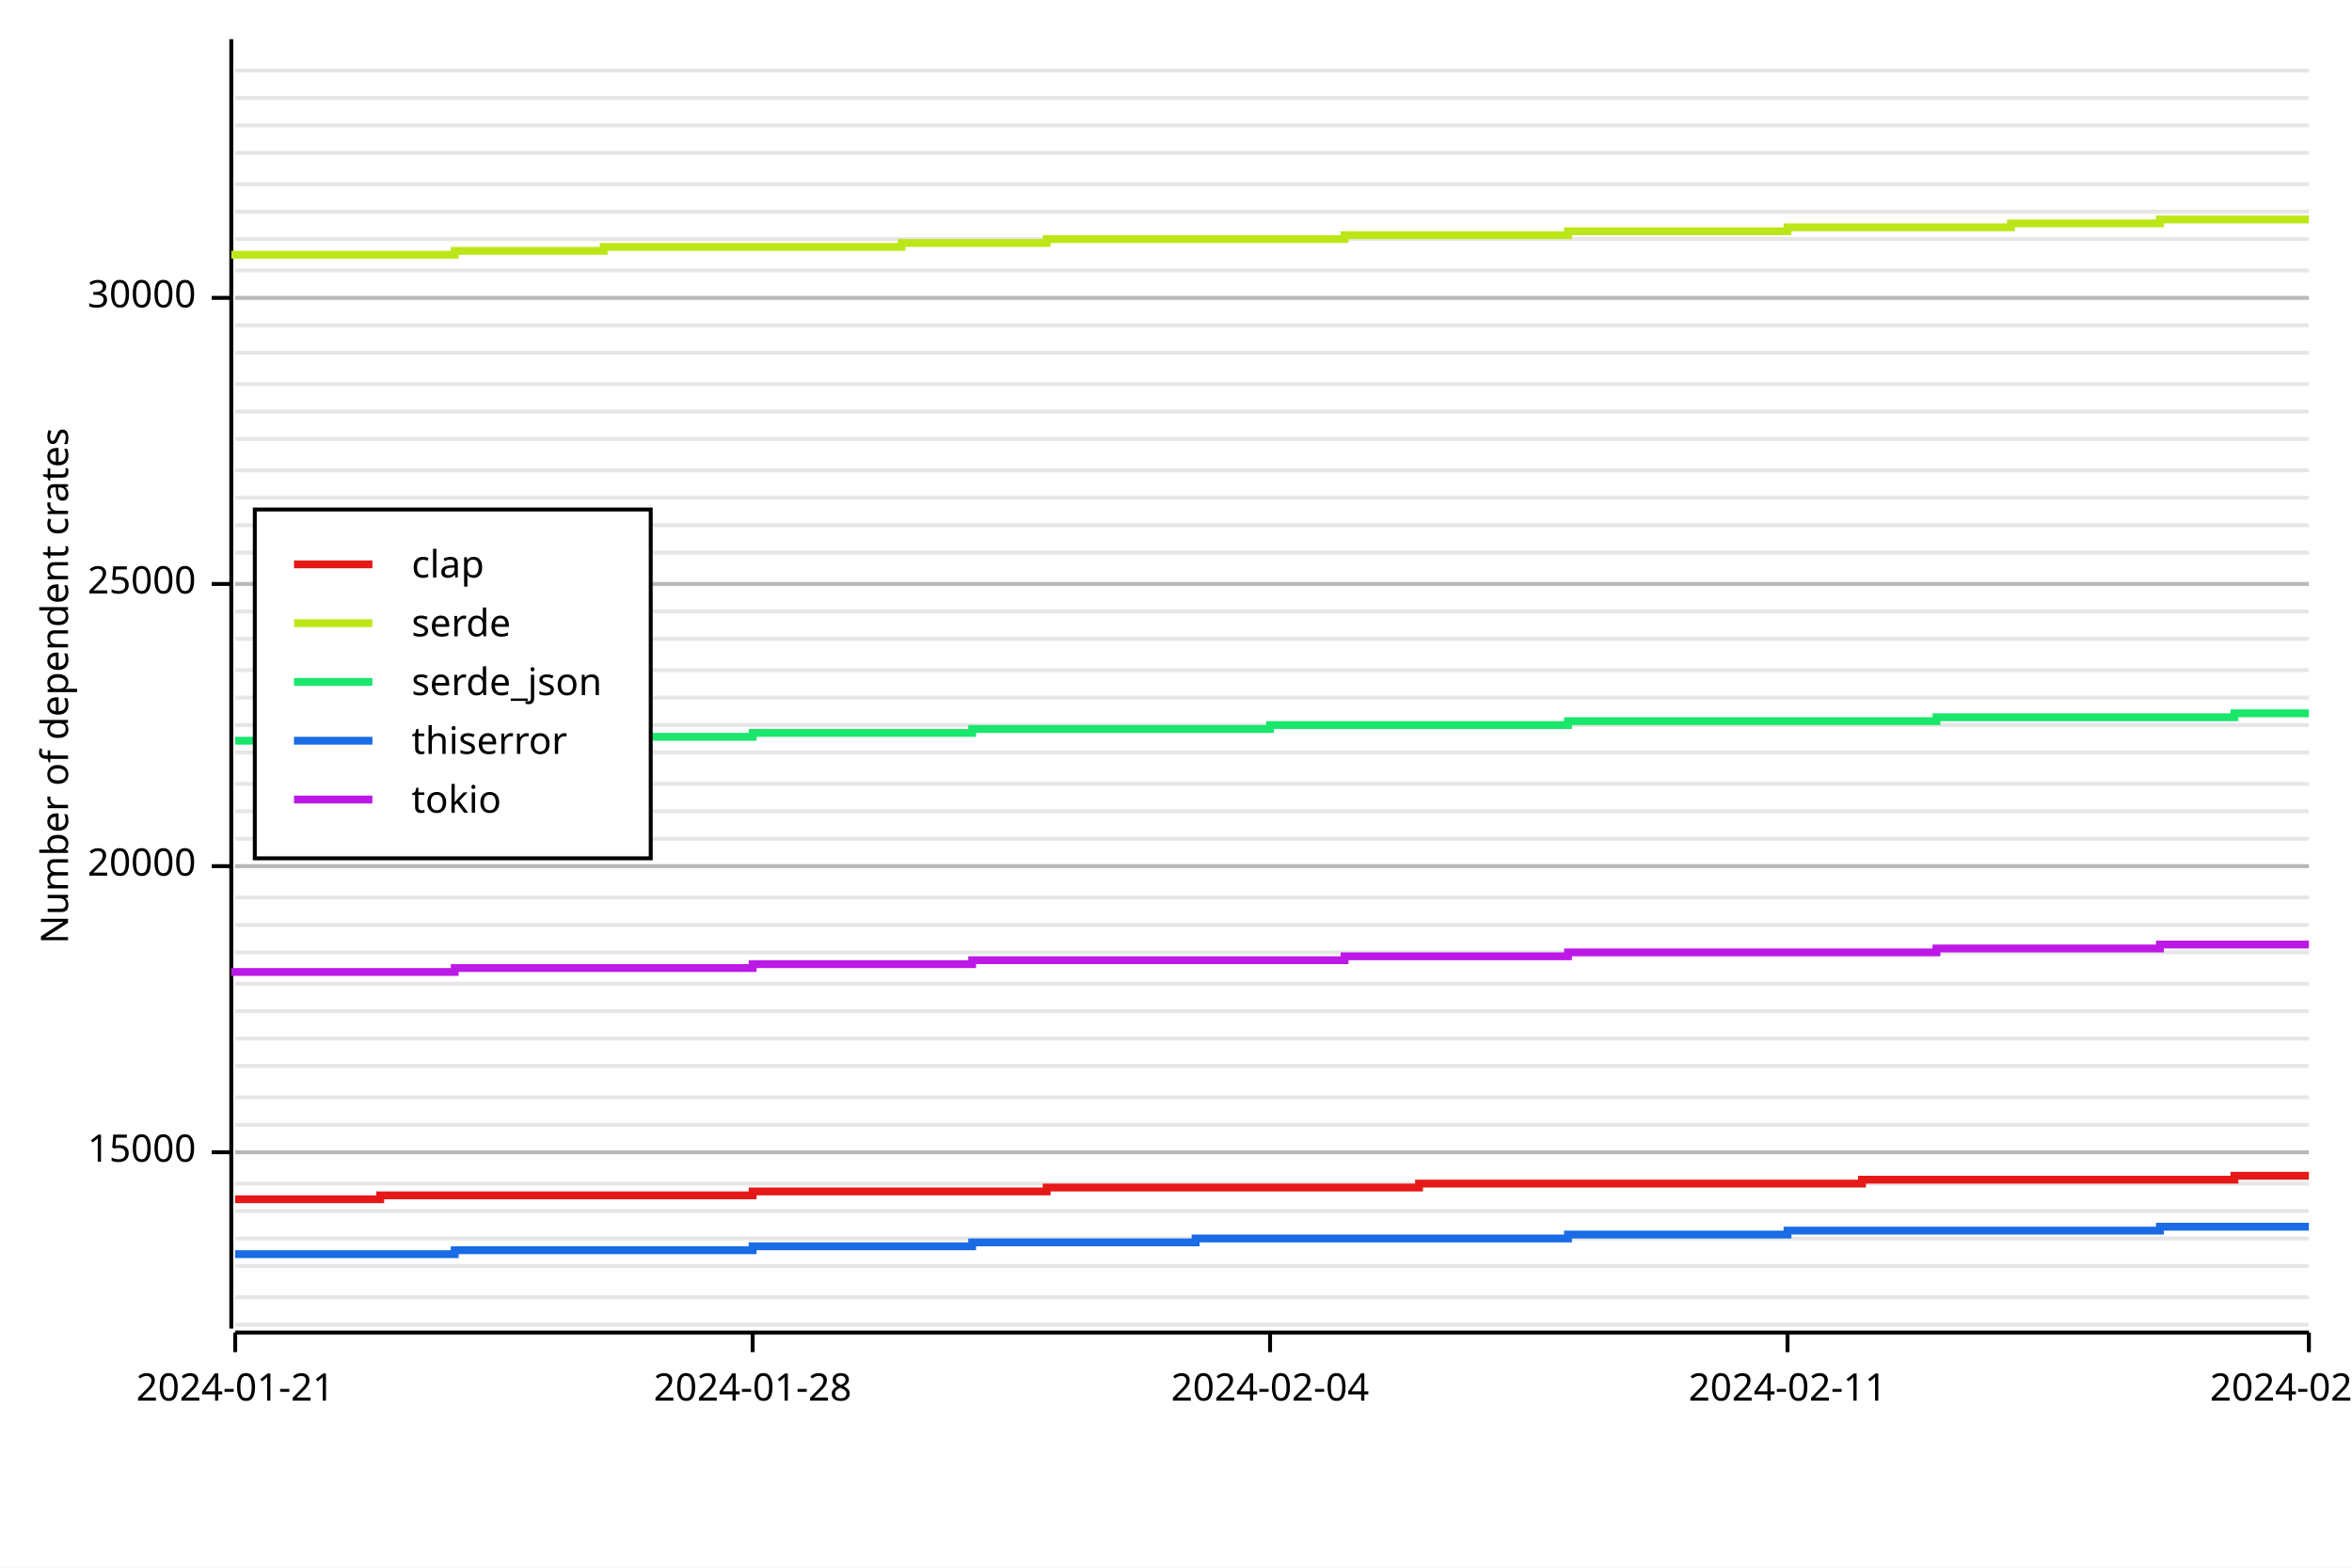
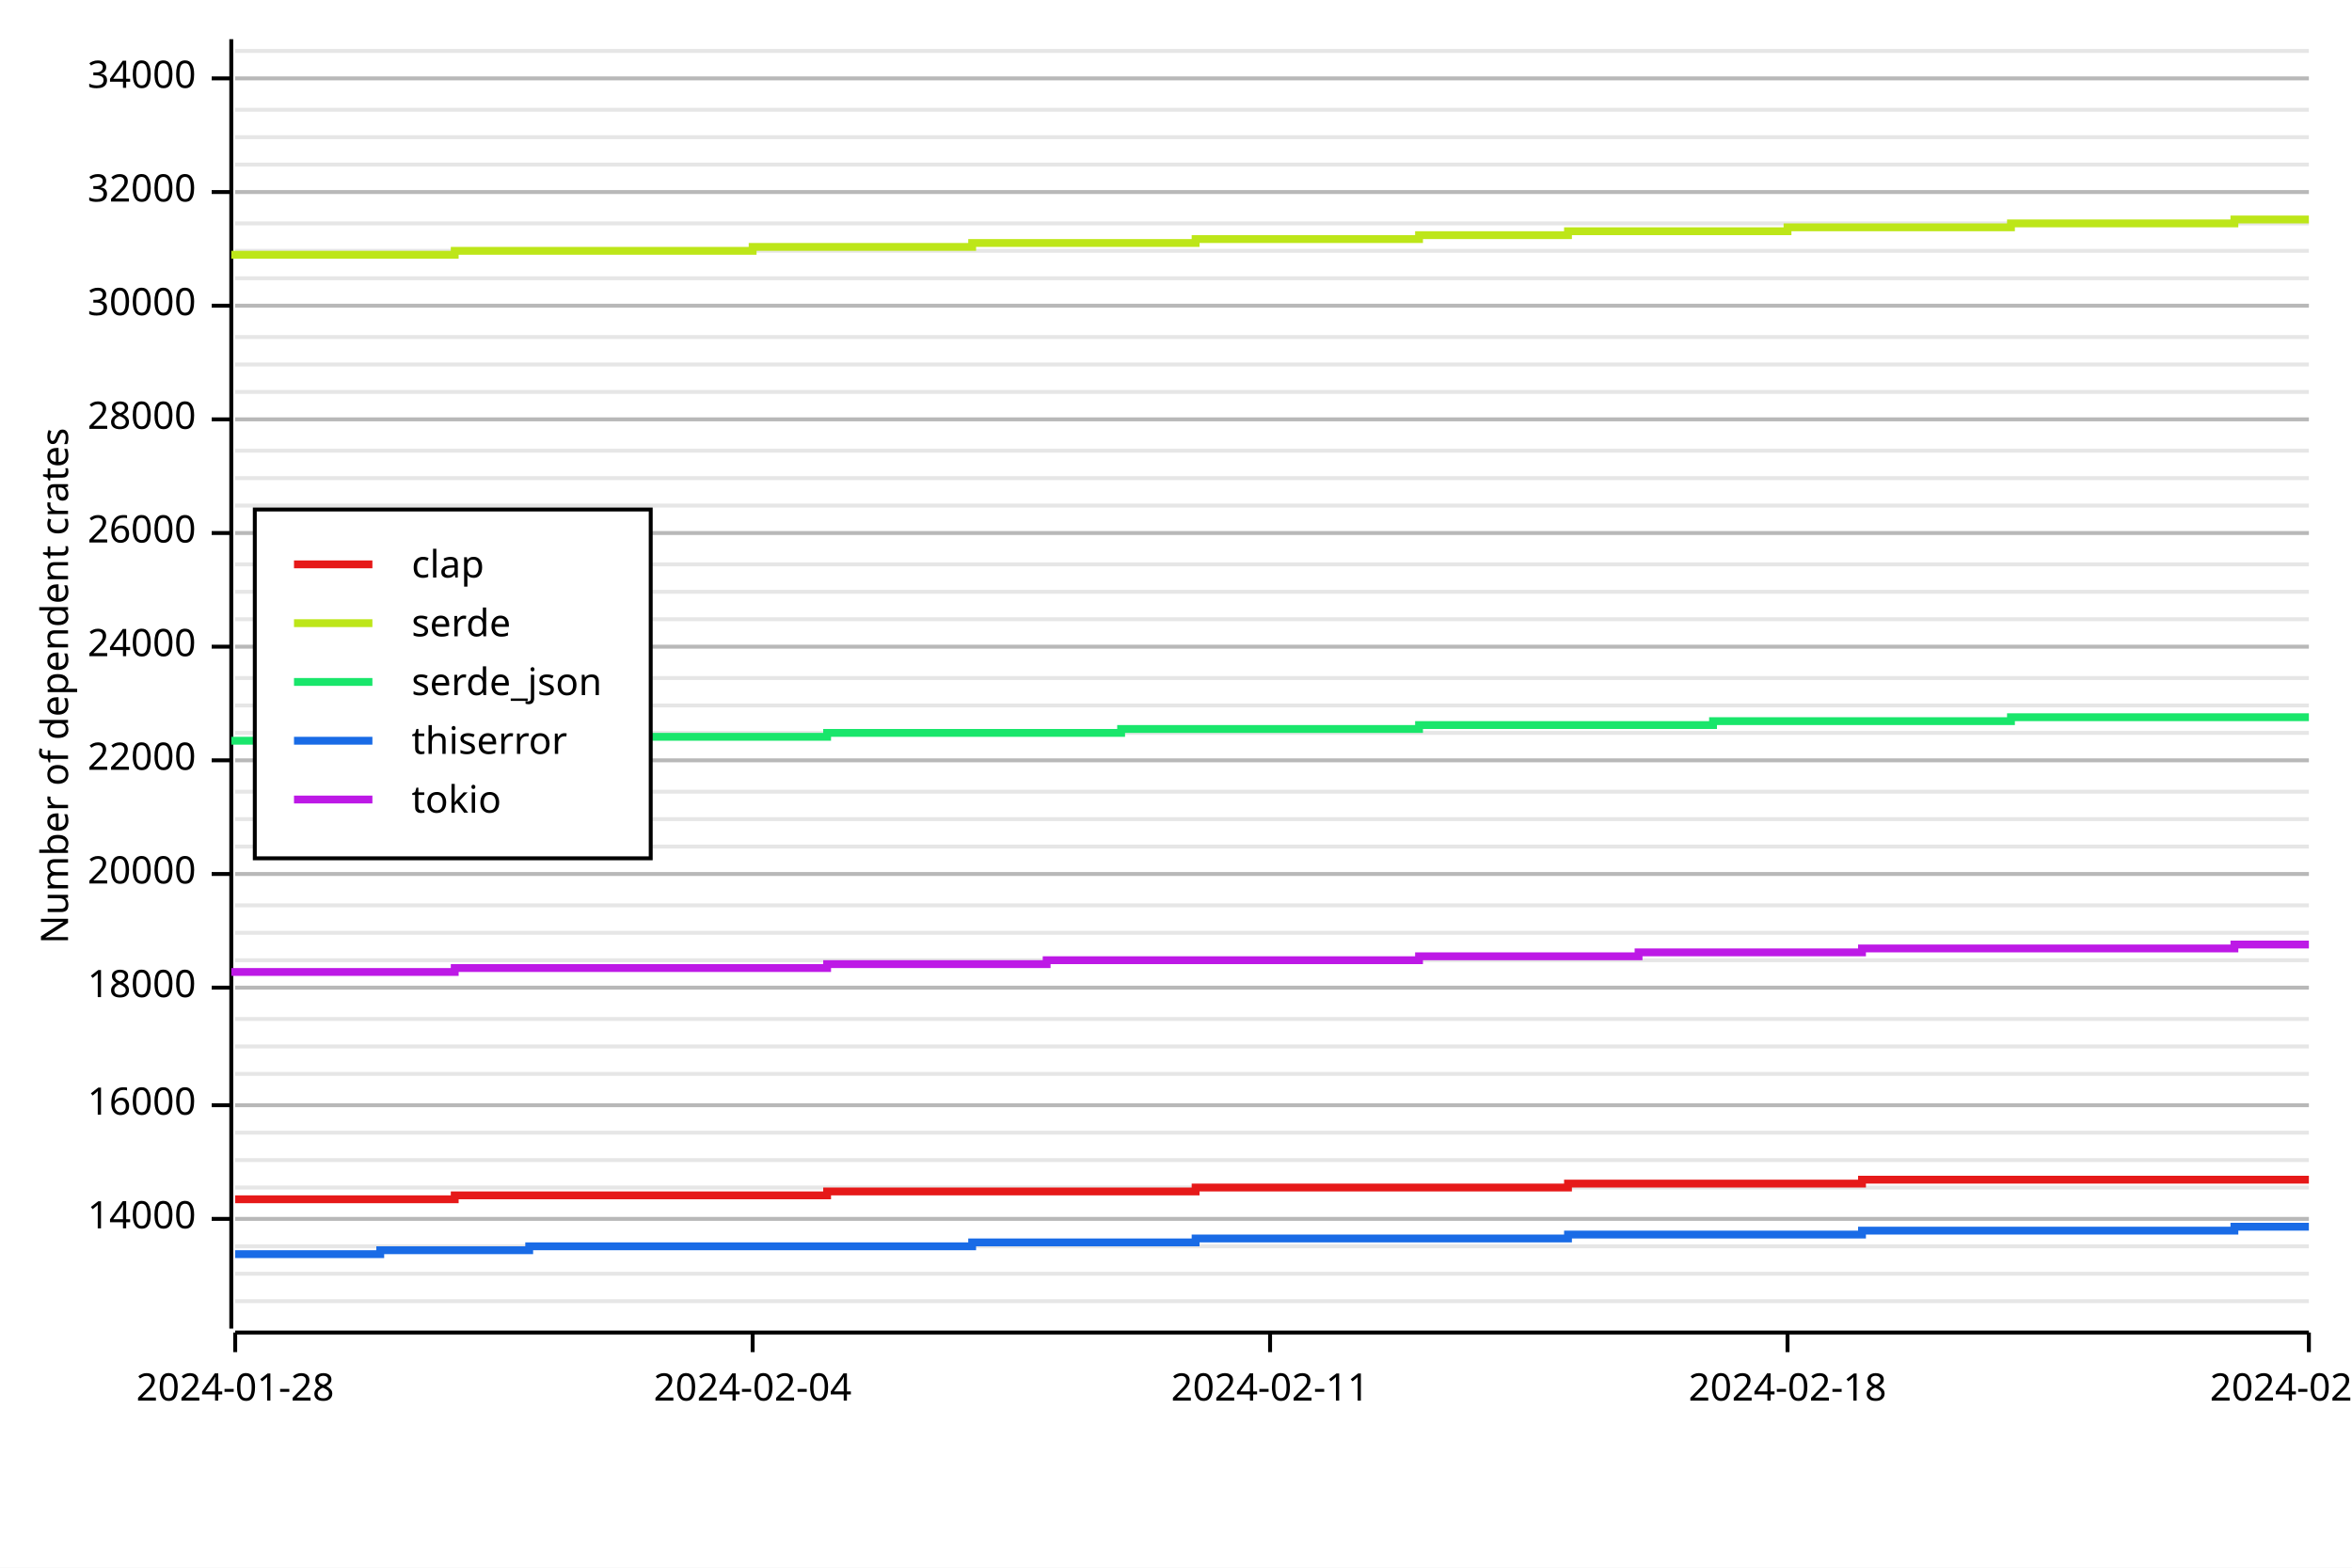
<svg xmlns="http://www.w3.org/2000/svg" width="600" height="400" viewBox="0 0 600 400">
  <rect x="0" y="0" width="600" height="400" opacity="1" fill="#FFFFFF" stroke="none" />
-   <line opacity="0.1" stroke="#000000" stroke-width="1" x1="60" y1="338" x2="589" y2="338" />
-   <line opacity="0.1" stroke="#000000" stroke-width="1" x1="60" y1="331" x2="589" y2="331" />
-   <line opacity="0.1" stroke="#000000" stroke-width="1" x1="60" y1="323" x2="589" y2="323" />
-   <line opacity="0.1" stroke="#000000" stroke-width="1" x1="60" y1="316" x2="589" y2="316" />
-   <line opacity="0.1" stroke="#000000" stroke-width="1" x1="60" y1="309" x2="589" y2="309" />
-   <line opacity="0.1" stroke="#000000" stroke-width="1" x1="60" y1="302" x2="589" y2="302" />
-   <line opacity="0.1" stroke="#000000" stroke-width="1" x1="60" y1="294" x2="589" y2="294" />
-   <line opacity="0.1" stroke="#000000" stroke-width="1" x1="60" y1="287" x2="589" y2="287" />
-   <line opacity="0.1" stroke="#000000" stroke-width="1" x1="60" y1="280" x2="589" y2="280" />
-   <line opacity="0.1" stroke="#000000" stroke-width="1" x1="60" y1="272" x2="589" y2="272" />
-   <line opacity="0.1" stroke="#000000" stroke-width="1" x1="60" y1="265" x2="589" y2="265" />
-   <line opacity="0.1" stroke="#000000" stroke-width="1" x1="60" y1="258" x2="589" y2="258" />
-   <line opacity="0.1" stroke="#000000" stroke-width="1" x1="60" y1="251" x2="589" y2="251" />
-   <line opacity="0.1" stroke="#000000" stroke-width="1" x1="60" y1="243" x2="589" y2="243" />
-   <line opacity="0.1" stroke="#000000" stroke-width="1" x1="60" y1="236" x2="589" y2="236" />
-   <line opacity="0.1" stroke="#000000" stroke-width="1" x1="60" y1="229" x2="589" y2="229" />
-   <line opacity="0.1" stroke="#000000" stroke-width="1" x1="60" y1="221" x2="589" y2="221" />
-   <line opacity="0.1" stroke="#000000" stroke-width="1" x1="60" y1="214" x2="589" y2="214" />
-   <line opacity="0.1" stroke="#000000" stroke-width="1" x1="60" y1="207" x2="589" y2="207" />
-   <line opacity="0.1" stroke="#000000" stroke-width="1" x1="60" y1="200" x2="589" y2="200" />
-   <line opacity="0.1" stroke="#000000" stroke-width="1" x1="60" y1="192" x2="589" y2="192" />
-   <line opacity="0.1" stroke="#000000" stroke-width="1" x1="60" y1="185" x2="589" y2="185" />
-   <line opacity="0.1" stroke="#000000" stroke-width="1" x1="60" y1="178" x2="589" y2="178" />
-   <line opacity="0.1" stroke="#000000" stroke-width="1" x1="60" y1="171" x2="589" y2="171" />
-   <line opacity="0.1" stroke="#000000" stroke-width="1" x1="60" y1="163" x2="589" y2="163" />
-   <line opacity="0.1" stroke="#000000" stroke-width="1" x1="60" y1="156" x2="589" y2="156" />
-   <line opacity="0.1" stroke="#000000" stroke-width="1" x1="60" y1="149" x2="589" y2="149" />
-   <line opacity="0.1" stroke="#000000" stroke-width="1" x1="60" y1="141" x2="589" y2="141" />
-   <line opacity="0.1" stroke="#000000" stroke-width="1" x1="60" y1="134" x2="589" y2="134" />
-   <line opacity="0.1" stroke="#000000" stroke-width="1" x1="60" y1="127" x2="589" y2="127" />
-   <line opacity="0.1" stroke="#000000" stroke-width="1" x1="60" y1="120" x2="589" y2="120" />
-   <line opacity="0.1" stroke="#000000" stroke-width="1" x1="60" y1="112" x2="589" y2="112" />
-   <line opacity="0.1" stroke="#000000" stroke-width="1" x1="60" y1="105" x2="589" y2="105" />
-   <line opacity="0.1" stroke="#000000" stroke-width="1" x1="60" y1="98" x2="589" y2="98" />
-   <line opacity="0.1" stroke="#000000" stroke-width="1" x1="60" y1="90" x2="589" y2="90" />
-   <line opacity="0.1" stroke="#000000" stroke-width="1" x1="60" y1="83" x2="589" y2="83" />
-   <line opacity="0.1" stroke="#000000" stroke-width="1" x1="60" y1="76" x2="589" y2="76" />
-   <line opacity="0.1" stroke="#000000" stroke-width="1" x1="60" y1="69" x2="589" y2="69" />
-   <line opacity="0.1" stroke="#000000" stroke-width="1" x1="60" y1="61" x2="589" y2="61" />
-   <line opacity="0.1" stroke="#000000" stroke-width="1" x1="60" y1="54" x2="589" y2="54" />
-   <line opacity="0.1" stroke="#000000" stroke-width="1" x1="60" y1="47" x2="589" y2="47" />
-   <line opacity="0.1" stroke="#000000" stroke-width="1" x1="60" y1="39" x2="589" y2="39" />
-   <line opacity="0.1" stroke="#000000" stroke-width="1" x1="60" y1="32" x2="589" y2="32" />
-   <line opacity="0.1" stroke="#000000" stroke-width="1" x1="60" y1="25" x2="589" y2="25" />
-   <line opacity="0.1" stroke="#000000" stroke-width="1" x1="60" y1="18" x2="589" y2="18" />
+   <line opacity="0.1" stroke="#000000" stroke-width="1" x1="60" y1="332" x2="589" y2="332" />
+   <line opacity="0.1" stroke="#000000" stroke-width="1" x1="60" y1="325" x2="589" y2="325" />
+   <line opacity="0.1" stroke="#000000" stroke-width="1" x1="60" y1="318" x2="589" y2="318" />
+   <line opacity="0.1" stroke="#000000" stroke-width="1" x1="60" y1="311" x2="589" y2="311" />
+   <line opacity="0.1" stroke="#000000" stroke-width="1" x1="60" y1="303" x2="589" y2="303" />
+   <line opacity="0.1" stroke="#000000" stroke-width="1" x1="60" y1="296" x2="589" y2="296" />
+   <line opacity="0.1" stroke="#000000" stroke-width="1" x1="60" y1="289" x2="589" y2="289" />
+   <line opacity="0.1" stroke="#000000" stroke-width="1" x1="60" y1="282" x2="589" y2="282" />
+   <line opacity="0.1" stroke="#000000" stroke-width="1" x1="60" y1="274" x2="589" y2="274" />
+   <line opacity="0.1" stroke="#000000" stroke-width="1" x1="60" y1="267" x2="589" y2="267" />
+   <line opacity="0.1" stroke="#000000" stroke-width="1" x1="60" y1="260" x2="589" y2="260" />
+   <line opacity="0.1" stroke="#000000" stroke-width="1" x1="60" y1="252" x2="589" y2="252" />
+   <line opacity="0.1" stroke="#000000" stroke-width="1" x1="60" y1="245" x2="589" y2="245" />
+   <line opacity="0.1" stroke="#000000" stroke-width="1" x1="60" y1="238" x2="589" y2="238" />
+   <line opacity="0.1" stroke="#000000" stroke-width="1" x1="60" y1="231" x2="589" y2="231" />
+   <line opacity="0.1" stroke="#000000" stroke-width="1" x1="60" y1="223" x2="589" y2="223" />
+   <line opacity="0.1" stroke="#000000" stroke-width="1" x1="60" y1="216" x2="589" y2="216" />
+   <line opacity="0.1" stroke="#000000" stroke-width="1" x1="60" y1="209" x2="589" y2="209" />
+   <line opacity="0.1" stroke="#000000" stroke-width="1" x1="60" y1="202" x2="589" y2="202" />
+   <line opacity="0.1" stroke="#000000" stroke-width="1" x1="60" y1="194" x2="589" y2="194" />
+   <line opacity="0.1" stroke="#000000" stroke-width="1" x1="60" y1="187" x2="589" y2="187" />
+   <line opacity="0.1" stroke="#000000" stroke-width="1" x1="60" y1="180" x2="589" y2="180" />
+   <line opacity="0.1" stroke="#000000" stroke-width="1" x1="60" y1="173" x2="589" y2="173" />
+   <line opacity="0.1" stroke="#000000" stroke-width="1" x1="60" y1="165" x2="589" y2="165" />
+   <line opacity="0.1" stroke="#000000" stroke-width="1" x1="60" y1="158" x2="589" y2="158" />
+   <line opacity="0.1" stroke="#000000" stroke-width="1" x1="60" y1="151" x2="589" y2="151" />
+   <line opacity="0.1" stroke="#000000" stroke-width="1" x1="60" y1="144" x2="589" y2="144" />
+   <line opacity="0.1" stroke="#000000" stroke-width="1" x1="60" y1="136" x2="589" y2="136" />
+   <line opacity="0.1" stroke="#000000" stroke-width="1" x1="60" y1="129" x2="589" y2="129" />
+   <line opacity="0.1" stroke="#000000" stroke-width="1" x1="60" y1="122" x2="589" y2="122" />
+   <line opacity="0.1" stroke="#000000" stroke-width="1" x1="60" y1="115" x2="589" y2="115" />
+   <line opacity="0.1" stroke="#000000" stroke-width="1" x1="60" y1="107" x2="589" y2="107" />
+   <line opacity="0.1" stroke="#000000" stroke-width="1" x1="60" y1="100" x2="589" y2="100" />
+   <line opacity="0.1" stroke="#000000" stroke-width="1" x1="60" y1="93" x2="589" y2="93" />
+   <line opacity="0.1" stroke="#000000" stroke-width="1" x1="60" y1="86" x2="589" y2="86" />
+   <line opacity="0.1" stroke="#000000" stroke-width="1" x1="60" y1="78" x2="589" y2="78" />
+   <line opacity="0.1" stroke="#000000" stroke-width="1" x1="60" y1="71" x2="589" y2="71" />
+   <line opacity="0.1" stroke="#000000" stroke-width="1" x1="60" y1="64" x2="589" y2="64" />
+   <line opacity="0.1" stroke="#000000" stroke-width="1" x1="60" y1="57" x2="589" y2="57" />
+   <line opacity="0.1" stroke="#000000" stroke-width="1" x1="60" y1="49" x2="589" y2="49" />
+   <line opacity="0.1" stroke="#000000" stroke-width="1" x1="60" y1="42" x2="589" y2="42" />
+   <line opacity="0.1" stroke="#000000" stroke-width="1" x1="60" y1="35" x2="589" y2="35" />
+   <line opacity="0.1" stroke="#000000" stroke-width="1" x1="60" y1="28" x2="589" y2="28" />
+   <line opacity="0.1" stroke="#000000" stroke-width="1" x1="60" y1="20" x2="589" y2="20" />
+   <line opacity="0.1" stroke="#000000" stroke-width="1" x1="60" y1="13" x2="589" y2="13" />
  <text x="10" y="175" dy="0.76em" text-anchor="middle" font-family="sans-serif" font-size="9.677" opacity="1" fill="#000000" transform="rotate(270, 10, 175)">
Number of dependent crates
</text>
-   <line opacity="0.2" stroke="#000000" stroke-width="1" x1="60" y1="294" x2="589" y2="294" />
-   <line opacity="0.2" stroke="#000000" stroke-width="1" x1="60" y1="221" x2="589" y2="221" />
-   <line opacity="0.2" stroke="#000000" stroke-width="1" x1="60" y1="149" x2="589" y2="149" />
-   <line opacity="0.2" stroke="#000000" stroke-width="1" x1="60" y1="76" x2="589" y2="76" />
+   <line opacity="0.2" stroke="#000000" stroke-width="1" x1="60" y1="311" x2="589" y2="311" />
+   <line opacity="0.2" stroke="#000000" stroke-width="1" x1="60" y1="282" x2="589" y2="282" />
+   <line opacity="0.2" stroke="#000000" stroke-width="1" x1="60" y1="252" x2="589" y2="252" />
+   <line opacity="0.2" stroke="#000000" stroke-width="1" x1="60" y1="223" x2="589" y2="223" />
+   <line opacity="0.2" stroke="#000000" stroke-width="1" x1="60" y1="194" x2="589" y2="194" />
+   <line opacity="0.2" stroke="#000000" stroke-width="1" x1="60" y1="165" x2="589" y2="165" />
+   <line opacity="0.2" stroke="#000000" stroke-width="1" x1="60" y1="136" x2="589" y2="136" />
+   <line opacity="0.2" stroke="#000000" stroke-width="1" x1="60" y1="107" x2="589" y2="107" />
+   <line opacity="0.2" stroke="#000000" stroke-width="1" x1="60" y1="78" x2="589" y2="78" />
+   <line opacity="0.2" stroke="#000000" stroke-width="1" x1="60" y1="49" x2="589" y2="49" />
+   <line opacity="0.2" stroke="#000000" stroke-width="1" x1="60" y1="20" x2="589" y2="20" />
  <polyline fill="none" opacity="1" stroke="#000000" stroke-width="1" points="59,10 59,339 " />
-   <text x="50" y="294" dy="0.5ex" text-anchor="end" font-family="sans-serif" font-size="9.677" opacity="1" fill="#000000">
- 15000
+   <text x="50" y="311" dy="0.5ex" text-anchor="end" font-family="sans-serif" font-size="9.677" opacity="1" fill="#000000">
+ 14000
</text>
-   <polyline fill="none" opacity="1" stroke="#000000" stroke-width="1" points="54,294 59,294 " />
-   <text x="50" y="221" dy="0.5ex" text-anchor="end" font-family="sans-serif" font-size="9.677" opacity="1" fill="#000000">
+   <polyline fill="none" opacity="1" stroke="#000000" stroke-width="1" points="54,311 59,311 " />
+   <text x="50" y="282" dy="0.5ex" text-anchor="end" font-family="sans-serif" font-size="9.677" opacity="1" fill="#000000">
+ 16000
+ </text>
+   <polyline fill="none" opacity="1" stroke="#000000" stroke-width="1" points="54,282 59,282 " />
+   <text x="50" y="252" dy="0.5ex" text-anchor="end" font-family="sans-serif" font-size="9.677" opacity="1" fill="#000000">
+ 18000
+ </text>
+   <polyline fill="none" opacity="1" stroke="#000000" stroke-width="1" points="54,252 59,252 " />
+   <text x="50" y="223" dy="0.5ex" text-anchor="end" font-family="sans-serif" font-size="9.677" opacity="1" fill="#000000">
20000
</text>
-   <polyline fill="none" opacity="1" stroke="#000000" stroke-width="1" points="54,221 59,221 " />
-   <text x="50" y="149" dy="0.5ex" text-anchor="end" font-family="sans-serif" font-size="9.677" opacity="1" fill="#000000">
- 25000
+   <polyline fill="none" opacity="1" stroke="#000000" stroke-width="1" points="54,223 59,223 " />
+   <text x="50" y="194" dy="0.5ex" text-anchor="end" font-family="sans-serif" font-size="9.677" opacity="1" fill="#000000">
+ 22000
</text>
-   <polyline fill="none" opacity="1" stroke="#000000" stroke-width="1" points="54,149 59,149 " />
-   <text x="50" y="76" dy="0.5ex" text-anchor="end" font-family="sans-serif" font-size="9.677" opacity="1" fill="#000000">
+   <polyline fill="none" opacity="1" stroke="#000000" stroke-width="1" points="54,194 59,194 " />
+   <text x="50" y="165" dy="0.5ex" text-anchor="end" font-family="sans-serif" font-size="9.677" opacity="1" fill="#000000">
+ 24000
+ </text>
+   <polyline fill="none" opacity="1" stroke="#000000" stroke-width="1" points="54,165 59,165 " />
+   <text x="50" y="136" dy="0.5ex" text-anchor="end" font-family="sans-serif" font-size="9.677" opacity="1" fill="#000000">
+ 26000
+ </text>
+   <polyline fill="none" opacity="1" stroke="#000000" stroke-width="1" points="54,136 59,136 " />
+   <text x="50" y="107" dy="0.5ex" text-anchor="end" font-family="sans-serif" font-size="9.677" opacity="1" fill="#000000">
+ 28000
+ </text>
+   <polyline fill="none" opacity="1" stroke="#000000" stroke-width="1" points="54,107 59,107 " />
+   <text x="50" y="78" dy="0.5ex" text-anchor="end" font-family="sans-serif" font-size="9.677" opacity="1" fill="#000000">
30000
</text>
-   <polyline fill="none" opacity="1" stroke="#000000" stroke-width="1" points="54,76 59,76 " />
+   <polyline fill="none" opacity="1" stroke="#000000" stroke-width="1" points="54,78 59,78 " />
+   <text x="50" y="49" dy="0.5ex" text-anchor="end" font-family="sans-serif" font-size="9.677" opacity="1" fill="#000000">
+ 32000
+ </text>
+   <polyline fill="none" opacity="1" stroke="#000000" stroke-width="1" points="54,49 59,49 " />
+   <text x="50" y="20" dy="0.5ex" text-anchor="end" font-family="sans-serif" font-size="9.677" opacity="1" fill="#000000">
+ 34000
+ </text>
+   <polyline fill="none" opacity="1" stroke="#000000" stroke-width="1" points="54,20 59,20 " />
  <polyline fill="none" opacity="1" stroke="#000000" stroke-width="1" points="60,340 589,340 " />
  <text x="60" y="350" dy="0.76em" text-anchor="middle" font-family="sans-serif" font-size="9.677" opacity="1" fill="#000000">
- 2024-01-21
+ 2024-01-28
</text>
  <polyline fill="none" opacity="1" stroke="#000000" stroke-width="1" points="60,340 60,345 " />
  <text x="192" y="350" dy="0.76em" text-anchor="middle" font-family="sans-serif" font-size="9.677" opacity="1" fill="#000000">
- 2024-01-28
+ 2024-02-04
</text>
  <polyline fill="none" opacity="1" stroke="#000000" stroke-width="1" points="192,340 192,345 " />
  <text x="324" y="350" dy="0.76em" text-anchor="middle" font-family="sans-serif" font-size="9.677" opacity="1" fill="#000000">
- 2024-02-04
+ 2024-02-11
</text>
  <polyline fill="none" opacity="1" stroke="#000000" stroke-width="1" points="324,340 324,345 " />
  <text x="456" y="350" dy="0.76em" text-anchor="middle" font-family="sans-serif" font-size="9.677" opacity="1" fill="#000000">
- 2024-02-11
+ 2024-02-18
</text>
  <polyline fill="none" opacity="1" stroke="#000000" stroke-width="1" points="456,340 456,345 " />
  <text x="589" y="350" dy="0.76em" text-anchor="middle" font-family="sans-serif" font-size="9.677" opacity="1" fill="#000000">
- 2024-02-18
+ 2024-02-25
</text>
  <polyline fill="none" opacity="1" stroke="#000000" stroke-width="1" points="589,340 589,345 " />
-   <polyline fill="none" opacity="1" stroke="#E61919" stroke-width="2" points="60,306 60,306 78,306 78,306 97,306 97,305 116,305 116,305 135,305 135,305 154,305 154,305 173,305 173,305 192,305 192,304 211,304 211,304 230,304 230,304 248,304 248,304 267,304 267,303 286,303 286,303 305,303 305,303 324,303 324,303 343,303 343,303 362,303 362,302 381,302 381,302 400,302 400,302 418,302 418,302 437,302 437,302 456,302 456,302 475,302 475,301 494,301 494,301 513,301 513,301 532,301 532,301 551,301 551,301 570,301 570,300 589,300 " />
-   <polyline fill="none" opacity="1" stroke="#BDE619" stroke-width="2" points="60,66 60,65 78,65 78,65 97,65 97,65 116,65 116,64 135,64 135,64 154,64 154,63 173,63 173,63 192,63 192,63 211,63 211,63 230,63 230,62 248,62 248,62 267,62 267,61 286,61 286,61 305,61 305,61 324,61 324,61 343,61 343,60 362,60 362,60 381,60 381,60 400,60 400,59 418,59 418,59 437,59 437,59 456,59 456,58 475,58 475,58 494,58 494,58 513,58 513,57 532,57 532,57 551,57 551,56 570,56 570,56 589,56 " />
-   <polyline fill="none" opacity="1" stroke="#19E66B" stroke-width="2" points="60,189 60,189 78,189 78,189 97,189 97,189 116,189 116,188 135,188 135,188 154,188 154,188 173,188 173,188 192,188 192,187 211,187 211,187 230,187 230,187 248,187 248,186 267,186 267,186 286,186 286,186 305,186 305,186 324,186 324,185 343,185 343,185 362,185 362,185 381,185 381,185 400,185 400,184 418,184 418,184 437,184 437,184 456,184 456,184 475,184 475,184 494,184 494,183 513,183 513,183 532,183 532,183 551,183 551,183 570,183 570,182 589,182 " />
-   <polyline fill="none" opacity="1" stroke="#196BE6" stroke-width="2" points="60,320 60,320 78,320 78,320 97,320 97,320 116,320 116,319 135,319 135,319 154,319 154,319 173,319 173,319 192,319 192,318 211,318 211,318 230,318 230,318 248,318 248,317 267,317 267,317 286,317 286,317 305,317 305,316 324,316 324,316 343,316 343,316 362,316 362,316 381,316 381,316 400,316 400,315 418,315 418,315 437,315 437,315 456,315 456,314 475,314 475,314 494,314 494,314 513,314 513,314 532,314 532,314 551,314 551,313 570,313 570,313 589,313 " />
-   <polyline fill="none" opacity="1" stroke="#BD19E6" stroke-width="2" points="60,249 60,248 78,248 78,248 97,248 97,248 116,248 116,247 135,247 135,247 154,247 154,247 173,247 173,247 192,247 192,246 211,246 211,246 230,246 230,246 248,246 248,245 267,245 267,245 286,245 286,245 305,245 305,245 324,245 324,245 343,245 343,244 362,244 362,244 381,244 381,244 400,244 400,243 418,243 418,243 437,243 437,243 456,243 456,243 475,243 475,243 494,243 494,242 513,242 513,242 532,242 532,242 551,242 551,241 570,241 570,241 589,241 " />
+   <polyline fill="none" opacity="1" stroke="#E61919" stroke-width="2" points="60,306 60,306 78,306 78,306 97,306 97,306 116,306 116,305 135,305 135,305 154,305 154,305 173,305 173,305 192,305 192,305 211,305 211,304 230,304 230,304 248,304 248,304 267,304 267,304 286,304 286,304 305,304 305,303 324,303 324,303 343,303 343,303 362,303 362,303 381,303 381,303 400,303 400,302 418,302 418,302 437,302 437,302 456,302 456,302 475,302 475,301 494,301 513,301 513,301 532,301 532,301 551,301 551,301 570,301 570,301 589,301 " />
+   <polyline fill="none" opacity="1" stroke="#BDE619" stroke-width="2" points="60,66 60,65 78,65 78,65 97,65 97,65 116,65 116,64 135,64 135,64 154,64 154,64 173,64 173,64 192,64 192,63 211,63 211,63 230,63 230,63 248,63 248,62 267,62 267,62 286,62 286,62 305,62 305,61 324,61 324,61 343,61 343,61 362,61 362,60 381,60 381,60 400,60 400,59 418,59 418,59 437,59 437,59 456,59 456,58 475,58 475,58 494,58 513,58 513,57 532,57 532,57 551,57 551,57 570,57 570,56 589,56 " />
+   <polyline fill="none" opacity="1" stroke="#19E66B" stroke-width="2" points="60,190 60,189 78,189 78,189 97,189 97,189 116,189 116,189 135,189 135,188 154,188 154,188 173,188 173,188 192,188 192,188 211,188 211,187 230,187 230,187 248,187 248,187 267,187 267,187 286,187 286,186 305,186 305,186 324,186 324,186 343,186 343,186 362,186 362,185 381,185 381,185 400,185 400,185 418,185 418,185 437,185 437,184 456,184 456,184 475,184 475,184 494,184 513,184 513,183 532,183 532,183 551,183 551,183 570,183 570,183 589,183 " />
+   <polyline fill="none" opacity="1" stroke="#196BE6" stroke-width="2" points="60,320 60,320 78,320 78,320 97,320 97,319 116,319 116,319 135,319 135,318 154,318 154,318 173,318 173,318 192,318 192,318 211,318 211,318 230,318 230,318 248,318 248,317 267,317 267,317 286,317 286,317 305,317 305,316 324,316 324,316 343,316 343,316 362,316 362,316 381,316 381,316 400,316 400,315 418,315 418,315 437,315 437,315 456,315 456,315 475,315 475,314 494,314 513,314 513,314 532,314 532,314 551,314 551,314 570,314 570,313 589,313 " />
+   <polyline fill="none" opacity="1" stroke="#BD19E6" stroke-width="2" points="60,249 60,248 78,248 78,248 97,248 97,248 116,248 116,247 135,247 135,247 154,247 154,247 173,247 173,247 192,247 192,247 211,247 211,246 230,246 230,246 248,246 248,246 267,246 267,245 286,245 286,245 305,245 305,245 324,245 324,245 343,245 343,245 362,245 362,244 381,244 381,244 400,244 400,244 418,244 418,243 437,243 437,243 456,243 456,243 475,243 475,242 494,242 513,242 513,242 532,242 532,242 551,242 551,242 570,242 570,241 589,241 " />
  <rect x="65" y="130" width="101" height="89" opacity="1" fill="#FFFFFF" stroke="none" />
  <rect x="65" y="130" width="101" height="89" opacity="1" fill="none" stroke="#000000" />
  <text x="105" y="140" dy="0.76em" text-anchor="start" font-family="sans-serif" font-size="9.677" opacity="1" fill="#000000">
clap
</text>
  <text x="105" y="155" dy="0.76em" text-anchor="start" font-family="sans-serif" font-size="9.677" opacity="1" fill="#000000">
serde
</text>
  <text x="105" y="170" dy="0.76em" text-anchor="start" font-family="sans-serif" font-size="9.677" opacity="1" fill="#000000">
serde_json
</text>
  <text x="105" y="185" dy="0.76em" text-anchor="start" font-family="sans-serif" font-size="9.677" opacity="1" fill="#000000">
thiserror
</text>
  <text x="105" y="200" dy="0.76em" text-anchor="start" font-family="sans-serif" font-size="9.677" opacity="1" fill="#000000">
tokio
</text>
  <polyline fill="none" opacity="1" stroke="#E61919" stroke-width="2" points="75,144 95,144 " />
  <polyline fill="none" opacity="1" stroke="#BDE619" stroke-width="2" points="75,159 95,159 " />
  <polyline fill="none" opacity="1" stroke="#19E66B" stroke-width="2" points="75,174 95,174 " />
  <polyline fill="none" opacity="1" stroke="#196BE6" stroke-width="2" points="75,189 95,189 " />
  <polyline fill="none" opacity="1" stroke="#BD19E6" stroke-width="2" points="75,204 95,204 " />
</svg>
